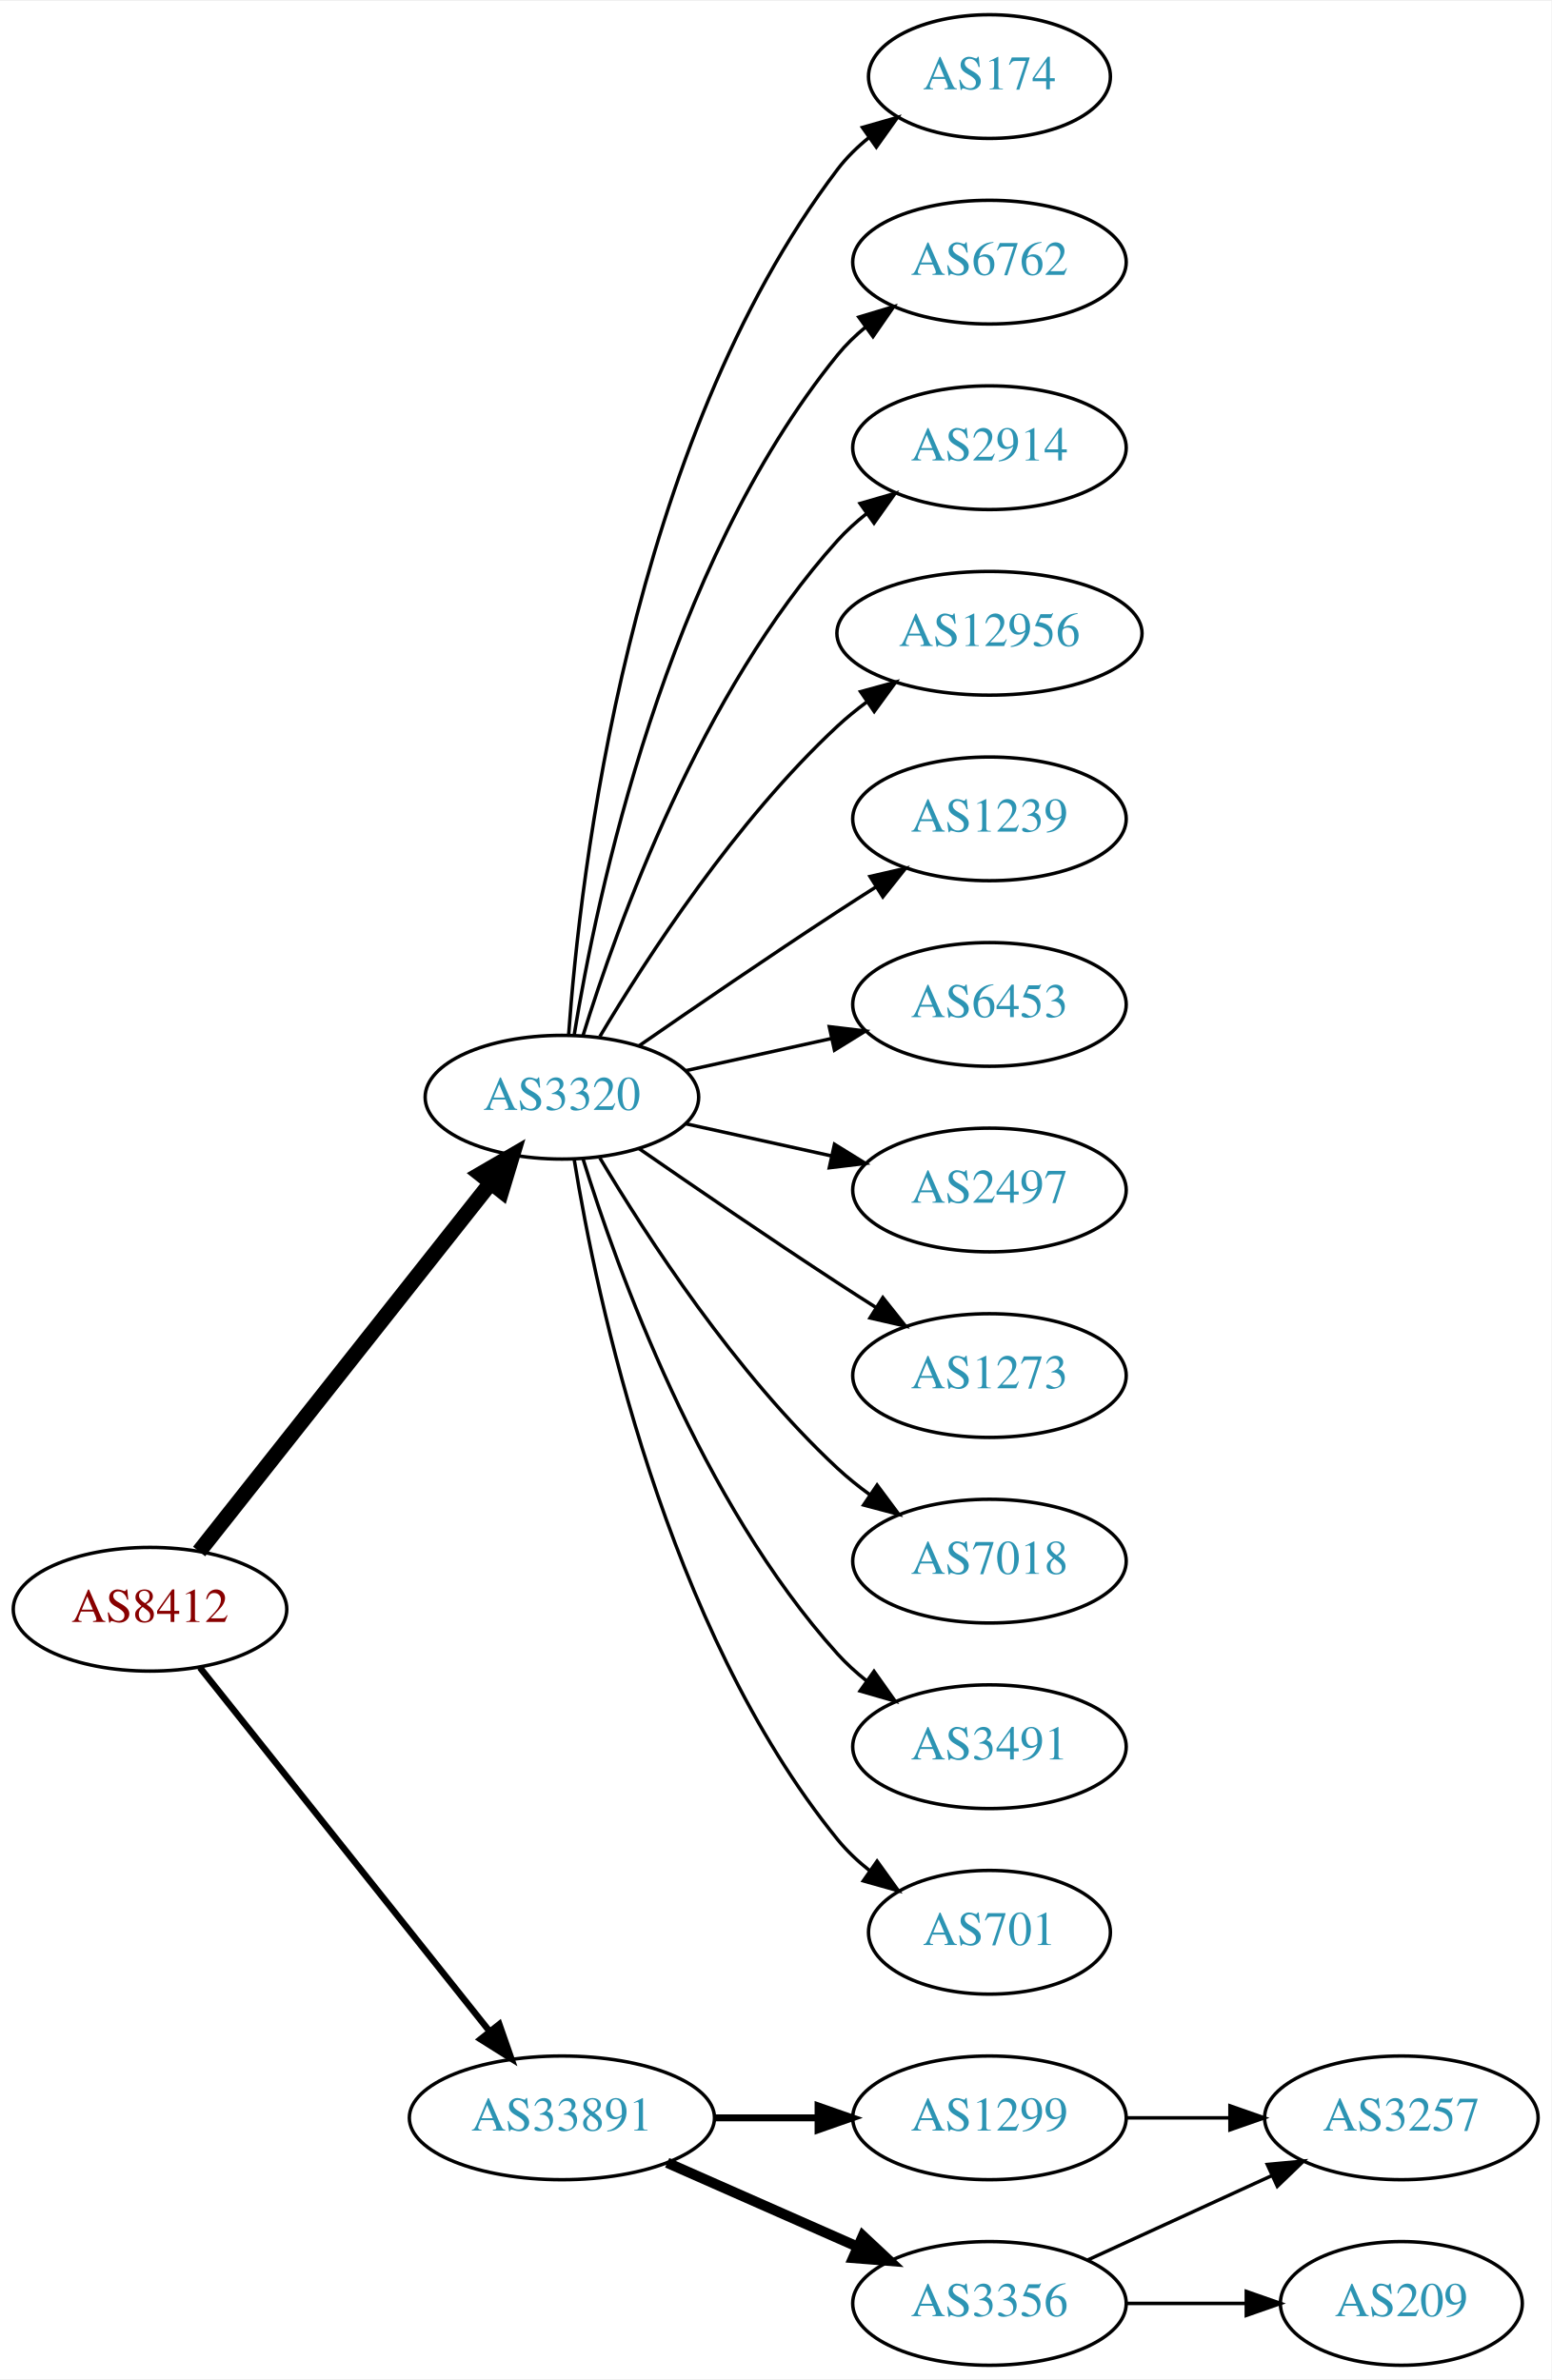
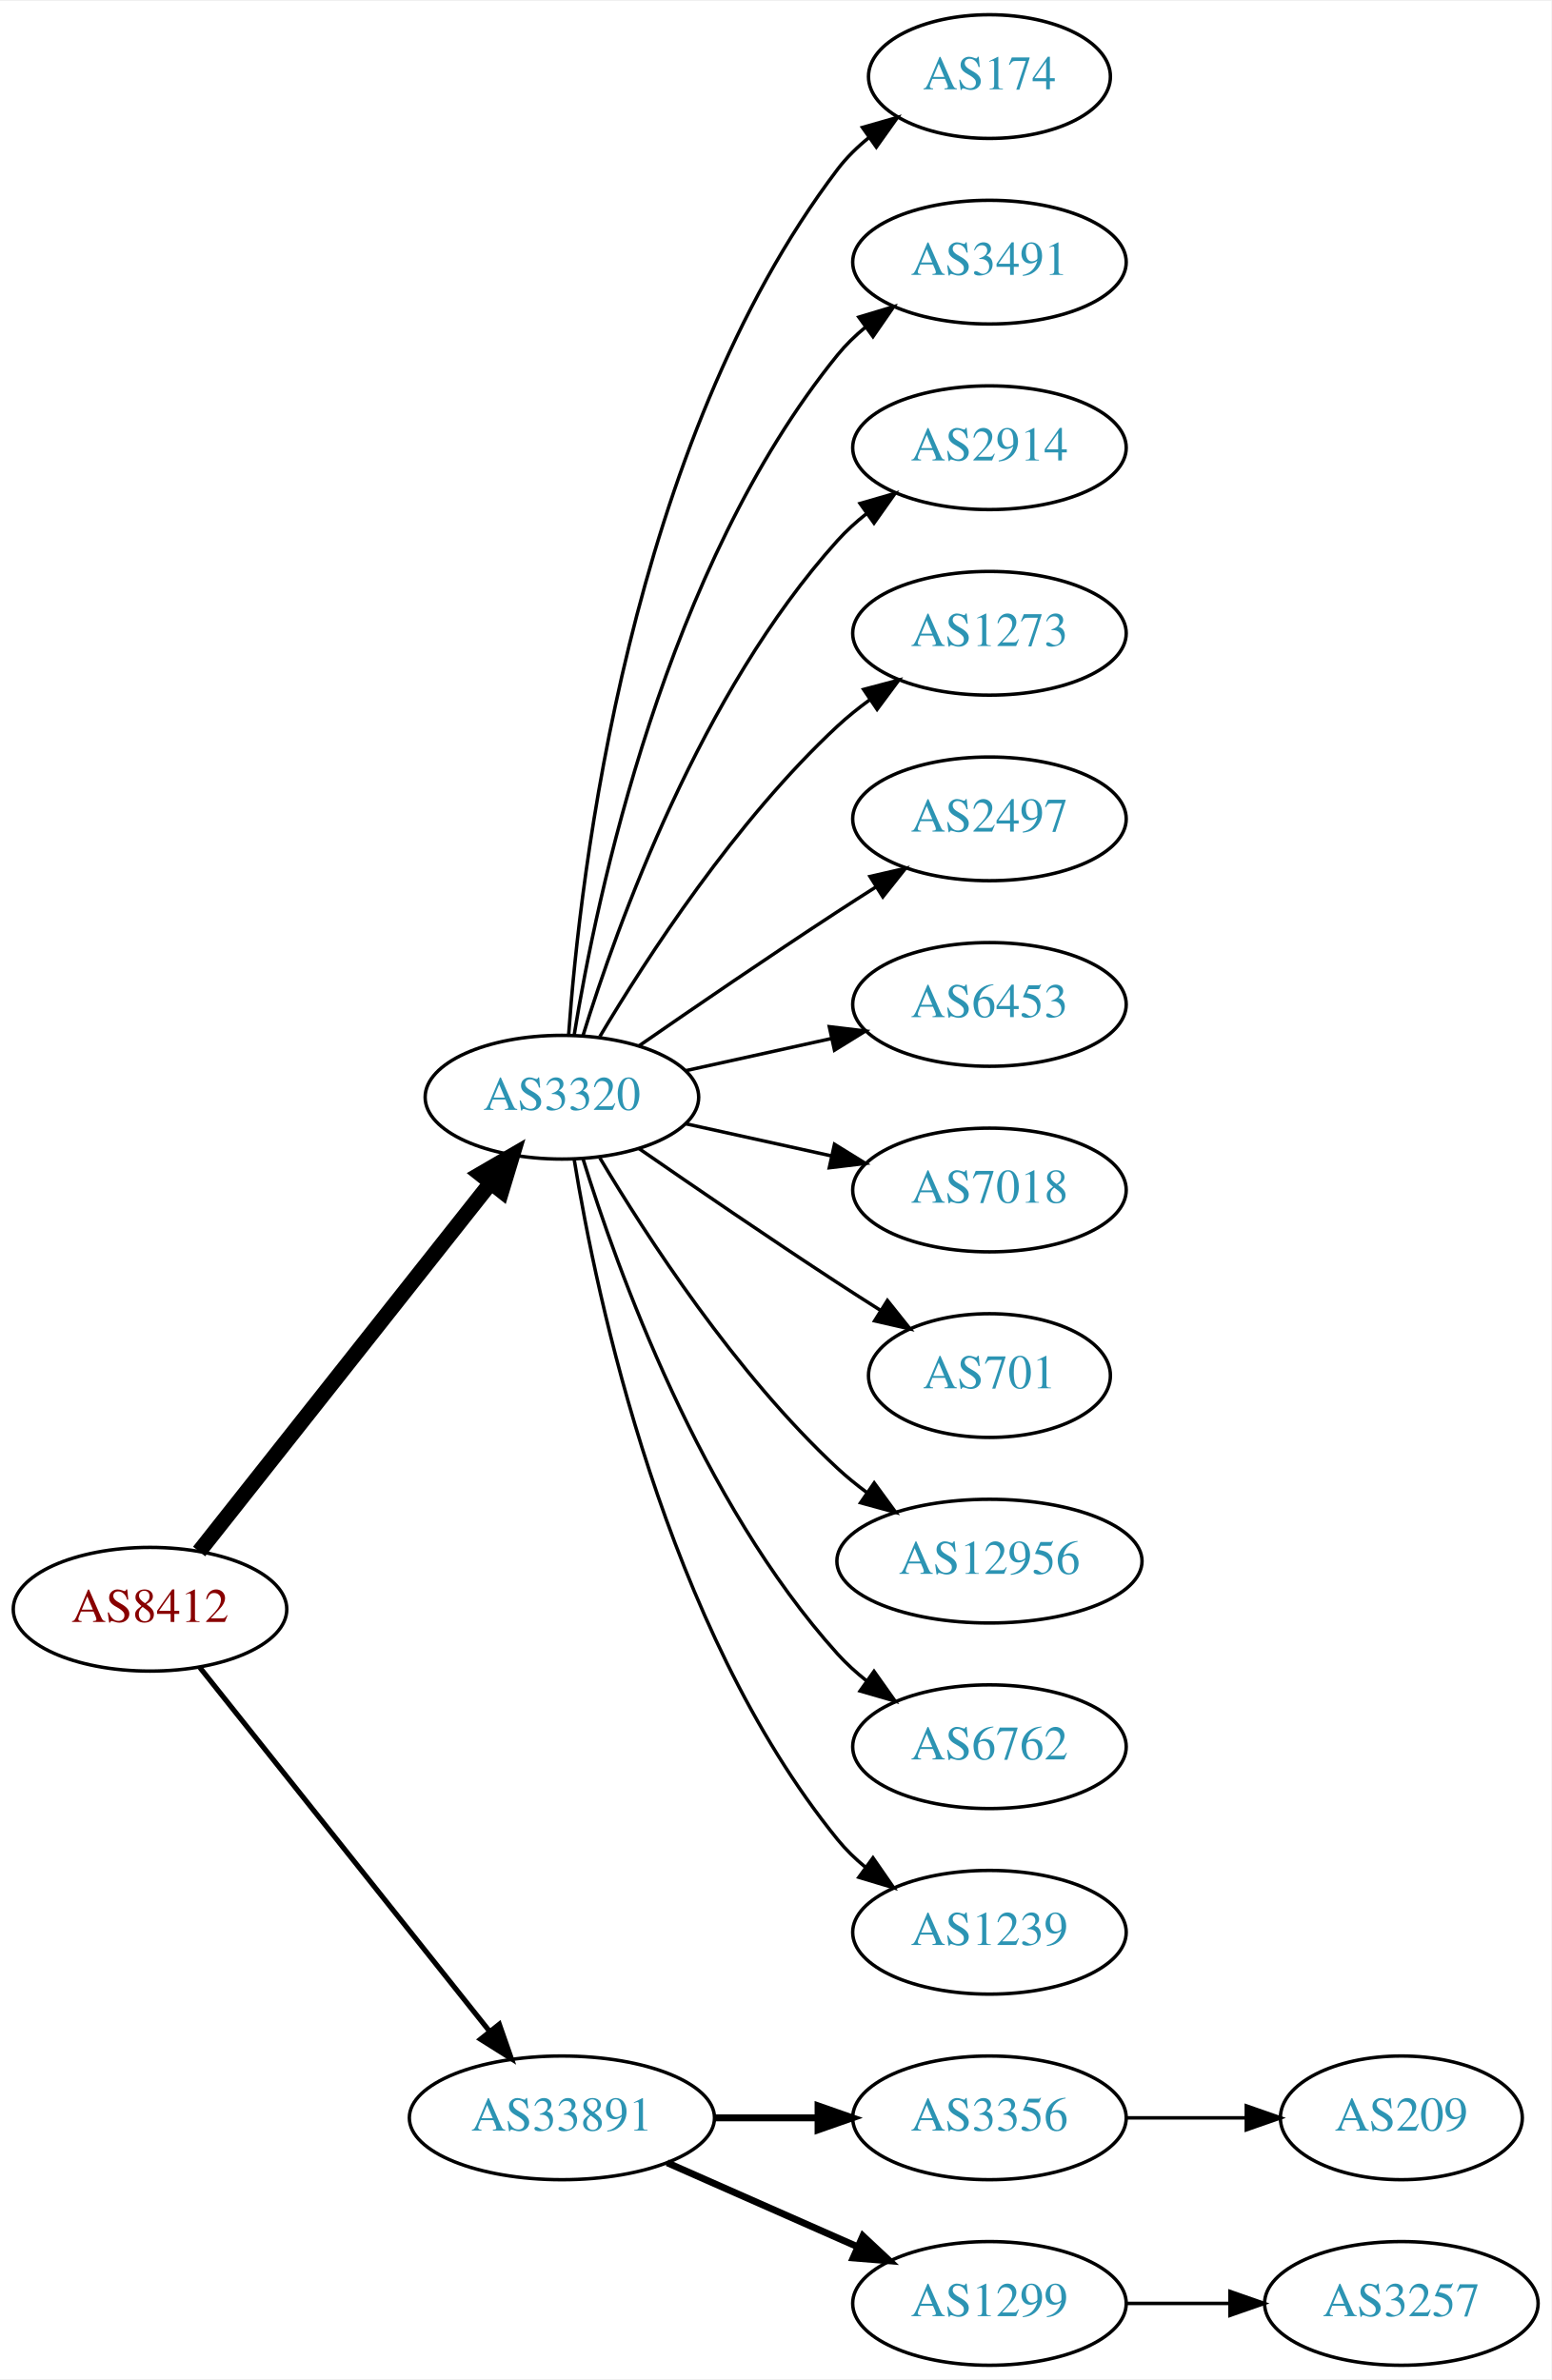
<svg xmlns="http://www.w3.org/2000/svg" xmlns:xlink="http://www.w3.org/1999/xlink" width="451pt" height="692pt" viewBox="0.00 0.00 451.37 692.00">
  <g id="graph0" class="graph" transform="scale(1 1) rotate(0) translate(4 688)">
    <polygon fill="white" stroke="none" points="-4,4 -4,-688 447.37,-688 447.37,4 -4,4" />
    <g id="node1" class="node">
      <g id="a_node1">
        <a xlink:href="/asn/8412" xlink:title="AS8412 ~ Rennweg 97-99 [AT]">
          <ellipse fill="#ffffff" stroke="black" cx="39.647" cy="-220" rx="39.794" ry="18" />
          <text text-anchor="middle" x="39.647" y="-216.3" font-family="Times,serif" font-size="14.00" fill="#880000">AS8412</text>
        </a>
      </g>
    </g>
    <g id="node2" class="node">
      <g id="a_node2">
        <a xlink:href="/asn/3320" xlink:title="AS3320 ~ DTAG [DE]">
          <ellipse fill="#ffffff" stroke="black" cx="159.489" cy="-369" rx="39.794" ry="18" />
          <text text-anchor="middle" x="159.489" y="-365.3" font-family="Times,serif" font-size="14.00" fill="#2c94b3">AS3320</text>
        </a>
      </g>
    </g>
    <g id="edge1" class="edge">
      <path fill="none" stroke="black" stroke-width="4.5" d="M53.935,-236.803C74.623,-262.96 114.648,-313.568 138.728,-344.014" />
      <polygon fill="black" stroke="black" stroke-width="4.5" points="135.776,-346.629 145.068,-352.03 141.953,-341.744 135.776,-346.629" />
    </g>
    <g id="node3" class="node">
      <g id="a_node3">
        <a xlink:href="/asn/33891" xlink:title="AS33891 ~ CORE-BACKBONE GMBH GLOBAL NETWORK [DE]">
          <ellipse fill="#ffffff" stroke="black" cx="159.489" cy="-72" rx="44.393" ry="18" />
          <text text-anchor="middle" x="159.489" y="-68.3" font-family="Times,serif" font-size="14.00" fill="#2c94b3">AS33891</text>
        </a>
      </g>
    </g>
    <g id="edge2" class="edge">
-       <path fill="none" stroke="black" stroke-width="1.875" d="M54.164,-203.023C74.832,-177.066 114.41,-127.36 138.431,-97.191" />
-       <polygon fill="black" stroke="black" stroke-width="1.875" points="141.275,-99.239 144.766,-89.235 135.799,-94.878 141.275,-99.239" />
+       <path fill="none" stroke="black" stroke-width="1.5" d="M54.164,-203.023C74.832,-177.066 114.41,-127.36 138.431,-97.191" />
+       <polygon fill="black" stroke="black" stroke-width="1.5" points="141.275,-99.239 144.766,-89.235 135.799,-94.878 141.275,-99.239" />
    </g>
    <g id="node4" class="node">
      <g id="a_node4">
        <a xlink:href="/asn/174" xlink:title="AS174 ~ Cogent Communications [US]">
          <ellipse fill="#ffffff" stroke="black" cx="283.881" cy="-666" rx="35.194" ry="18" />
          <text text-anchor="middle" x="283.881" y="-662.3" font-family="Times,serif" font-size="14.00" fill="#2c94b3">AS174</text>
        </a>
      </g>
    </g>
    <g id="edge3" class="edge">
      <path fill="none" stroke="black" d="M161.438,-387.036C164.724,-433.457 179.034,-559.007 239.685,-639 242.27,-642.409 245.42,-645.494 248.83,-648.255" />
      <polygon fill="black" stroke="black" points="246.928,-651.196 257.114,-654.112 250.969,-645.481 246.928,-651.196" />
    </g>
    <g id="node5" class="node">
      <g id="a_node5">
-         <a xlink:href="/asn/6762" xlink:title="AS6762 ~ TELECOM ITALIA SPARKLE S.p.A. [IT]">
+         <a xlink:href="/asn/3491" xlink:title="AS3491 ~ PCCW Global, Inc. [US]">
          <ellipse fill="#ffffff" stroke="black" cx="283.881" cy="-612" rx="39.794" ry="18" />
-           <text text-anchor="middle" x="283.881" y="-608.3" font-family="Times,serif" font-size="14.00" fill="#2c94b3">AS6762</text>
+           <text text-anchor="middle" x="283.881" y="-608.3" font-family="Times,serif" font-size="14.00" fill="#2c94b3">AS3491</text>
        </a>
      </g>
    </g>
    <g id="edge4" class="edge">
      <path fill="none" stroke="black" d="M163.07,-387.178C169.525,-426.997 189.596,-523.286 239.685,-585 242.054,-587.918 244.826,-590.612 247.804,-593.075" />
      <polygon fill="black" stroke="black" points="245.879,-596.003 256.026,-599.052 249.995,-590.341 245.879,-596.003" />
    </g>
    <g id="node6" class="node">
      <g id="a_node6">
        <a xlink:href="/asn/2914" xlink:title="AS2914 ~ NTT America, Inc. [US]">
          <ellipse fill="#ffffff" stroke="black" cx="283.881" cy="-558" rx="39.794" ry="18" />
          <text text-anchor="middle" x="283.881" y="-554.3" font-family="Times,serif" font-size="14.00" fill="#2c94b3">AS2914</text>
        </a>
      </g>
    </g>
    <g id="edge5" class="edge">
      <path fill="none" stroke="black" d="M165.627,-386.94C175.529,-418.979 199.867,-486.812 239.685,-531 242.201,-533.792 245.072,-536.401 248.111,-538.812" />
      <polygon fill="black" stroke="black" points="246.24,-541.776 256.419,-544.715 250.295,-536.07 246.24,-541.776" />
    </g>
    <g id="node7" class="node">
      <g id="a_node7">
-         <a xlink:href="/asn/12956" xlink:title="AS12956 ~ TELXIUS [ES]">
-           <ellipse fill="#ffffff" stroke="black" cx="283.881" cy="-504" rx="44.393" ry="18" />
-           <text text-anchor="middle" x="283.881" y="-500.3" font-family="Times,serif" font-size="14.00" fill="#2c94b3">AS12956</text>
+         <a xlink:href="/asn/1273" xlink:title="AS1273 ~ Vodafone Group PLC [EU]">
+           <ellipse fill="#ffffff" stroke="black" cx="283.881" cy="-504" rx="39.794" ry="18" />
+           <text text-anchor="middle" x="283.881" y="-500.3" font-family="Times,serif" font-size="14.00" fill="#2c94b3">AS1273</text>
        </a>
      </g>
    </g>
    <g id="edge6" class="edge">
-       <path fill="none" stroke="black" d="M170.535,-386.671C184.106,-409.472 210.038,-449.472 239.685,-477 242.292,-479.42 245.145,-481.746 248.104,-483.948" />
-       <polygon fill="black" stroke="black" points="246.382,-487.012 256.603,-489.8 250.352,-481.246 246.382,-487.012" />
+       <path fill="none" stroke="black" d="M170.535,-386.671C184.106,-409.472 210.038,-449.472 239.685,-477 242.591,-479.699 245.805,-482.28 249.129,-484.703" />
+       <polygon fill="black" stroke="black" points="247.264,-487.667 257.507,-490.375 251.188,-481.87 247.264,-487.667" />
    </g>
    <g id="node8" class="node">
      <g id="a_node8">
-         <a xlink:href="/asn/1239" xlink:title="AS1239 ~ Sprint [US]">
+         <a xlink:href="/asn/2497" xlink:title="AS2497 ~ Internet Initiative Japan Inc. [JP]">
          <ellipse fill="#ffffff" stroke="black" cx="283.881" cy="-450" rx="39.794" ry="18" />
-           <text text-anchor="middle" x="283.881" y="-446.3" font-family="Times,serif" font-size="14.00" fill="#2c94b3">AS1239</text>
+           <text text-anchor="middle" x="283.881" y="-446.3" font-family="Times,serif" font-size="14.00" fill="#2c94b3">AS2497</text>
        </a>
      </g>
    </g>
    <g id="edge7" class="edge">
      <path fill="none" stroke="black" d="M181.846,-383.901C197.697,-394.877 219.9,-410.079 239.685,-423 243.267,-425.339 247.038,-427.759 250.798,-430.144" />
      <polygon fill="black" stroke="black" points="249.131,-433.231 259.459,-435.596 252.86,-427.307 249.131,-433.231" />
    </g>
    <g id="node9" class="node">
      <g id="a_node9">
        <a xlink:href="/asn/6453" xlink:title="AS6453 ~ TATA COMMUNICATIONS (AMERICA) INC [US]">
          <ellipse fill="#ffffff" stroke="black" cx="283.881" cy="-396" rx="39.794" ry="18" />
          <text text-anchor="middle" x="283.881" y="-392.3" font-family="Times,serif" font-size="14.00" fill="#2c94b3">AS6453</text>
        </a>
      </g>
    </g>
    <g id="edge8" class="edge">
      <path fill="none" stroke="black" d="M195.562,-376.737C208.749,-379.646 223.929,-382.995 237.894,-386.076" />
      <polygon fill="black" stroke="black" points="237.284,-389.525 247.803,-388.262 238.792,-382.69 237.284,-389.525" />
    </g>
    <g id="node10" class="node">
      <g id="a_node10">
-         <a xlink:href="/asn/2497" xlink:title="AS2497 ~ Internet Initiative Japan Inc. [JP]">
+         <a xlink:href="/asn/7018" xlink:title="AS7018 ~ AT&amp;T Services, Inc. [US]">
          <ellipse fill="#ffffff" stroke="black" cx="283.881" cy="-342" rx="39.794" ry="18" />
-           <text text-anchor="middle" x="283.881" y="-338.3" font-family="Times,serif" font-size="14.00" fill="#2c94b3">AS2497</text>
+           <text text-anchor="middle" x="283.881" y="-338.3" font-family="Times,serif" font-size="14.00" fill="#2c94b3">AS7018</text>
        </a>
      </g>
    </g>
    <g id="edge9" class="edge">
      <path fill="none" stroke="black" d="M195.562,-361.263C208.749,-358.354 223.929,-355.005 237.894,-351.924" />
      <polygon fill="black" stroke="black" points="238.792,-355.31 247.803,-349.738 237.284,-348.475 238.792,-355.31" />
    </g>
    <g id="node11" class="node">
      <g id="a_node11">
-         <a xlink:href="/asn/1273" xlink:title="AS1273 ~ Vodafone Group PLC [EU]">
-           <ellipse fill="#ffffff" stroke="black" cx="283.881" cy="-288" rx="39.794" ry="18" />
-           <text text-anchor="middle" x="283.881" y="-284.3" font-family="Times,serif" font-size="14.00" fill="#2c94b3">AS1273</text>
+         <a xlink:href="/asn/701" xlink:title="AS701 ~ UUNET [US]">
+           <ellipse fill="#ffffff" stroke="black" cx="283.881" cy="-288" rx="35.194" ry="18" />
+           <text text-anchor="middle" x="283.881" y="-284.3" font-family="Times,serif" font-size="14.00" fill="#2c94b3">AS701</text>
        </a>
      </g>
    </g>
    <g id="edge10" class="edge">
-       <path fill="none" stroke="black" d="M181.846,-354.099C197.697,-343.123 219.9,-327.921 239.685,-315 243.267,-312.661 247.038,-310.241 250.798,-307.856" />
-       <polygon fill="black" stroke="black" points="252.86,-310.693 259.459,-302.404 249.131,-304.769 252.86,-310.693" />
+       <path fill="none" stroke="black" d="M181.846,-354.099C197.697,-343.123 219.9,-327.921 239.685,-315 243.73,-312.358 248.015,-309.615 252.254,-306.933" />
+       <polygon fill="black" stroke="black" points="254.191,-309.85 260.799,-301.568 250.469,-303.921 254.191,-309.85" />
    </g>
    <g id="node12" class="node">
      <g id="a_node12">
-         <a xlink:href="/asn/7018" xlink:title="AS7018 ~ AT&amp;T Services, Inc. [US]">
-           <ellipse fill="#ffffff" stroke="black" cx="283.881" cy="-234" rx="39.794" ry="18" />
-           <text text-anchor="middle" x="283.881" y="-230.3" font-family="Times,serif" font-size="14.00" fill="#2c94b3">AS7018</text>
+         <a xlink:href="/asn/12956" xlink:title="AS12956 ~ TELXIUS [ES]">
+           <ellipse fill="#ffffff" stroke="black" cx="283.881" cy="-234" rx="44.393" ry="18" />
+           <text text-anchor="middle" x="283.881" y="-230.3" font-family="Times,serif" font-size="14.00" fill="#2c94b3">AS12956</text>
        </a>
      </g>
    </g>
    <g id="edge11" class="edge">
-       <path fill="none" stroke="black" d="M170.535,-351.329C184.106,-328.528 210.038,-288.528 239.685,-261 242.591,-258.301 245.805,-255.72 249.129,-253.297" />
-       <polygon fill="black" stroke="black" points="251.188,-256.13 257.507,-247.625 247.264,-250.333 251.188,-256.13" />
+       <path fill="none" stroke="black" d="M170.535,-351.329C184.106,-328.528 210.038,-288.528 239.685,-261 242.292,-258.58 245.145,-256.254 248.104,-254.052" />
+       <polygon fill="black" stroke="black" points="250.352,-256.754 256.603,-248.2 246.382,-250.988 250.352,-256.754" />
    </g>
    <g id="node13" class="node">
      <g id="a_node13">
-         <a xlink:href="/asn/3491" xlink:title="AS3491 ~ PCCW Global, Inc. [US]">
+         <a xlink:href="/asn/6762" xlink:title="AS6762 ~ TELECOM ITALIA SPARKLE S.p.A. [IT]">
          <ellipse fill="#ffffff" stroke="black" cx="283.881" cy="-180" rx="39.794" ry="18" />
-           <text text-anchor="middle" x="283.881" y="-176.3" font-family="Times,serif" font-size="14.00" fill="#2c94b3">AS3491</text>
+           <text text-anchor="middle" x="283.881" y="-176.3" font-family="Times,serif" font-size="14.00" fill="#2c94b3">AS6762</text>
        </a>
      </g>
    </g>
    <g id="edge12" class="edge">
      <path fill="none" stroke="black" d="M165.627,-351.06C175.529,-319.021 199.867,-251.188 239.685,-207 242.201,-204.208 245.072,-201.599 248.111,-199.188" />
      <polygon fill="black" stroke="black" points="250.295,-201.93 256.419,-193.285 246.24,-196.224 250.295,-201.93" />
    </g>
    <g id="node14" class="node">
      <g id="a_node14">
-         <a xlink:href="/asn/701" xlink:title="AS701 ~ UUNET [US]">
-           <ellipse fill="#ffffff" stroke="black" cx="283.881" cy="-126" rx="35.194" ry="18" />
-           <text text-anchor="middle" x="283.881" y="-122.3" font-family="Times,serif" font-size="14.00" fill="#2c94b3">AS701</text>
+         <a xlink:href="/asn/1239" xlink:title="AS1239 ~ Sprint [US]">
+           <ellipse fill="#ffffff" stroke="black" cx="283.881" cy="-126" rx="39.794" ry="18" />
+           <text text-anchor="middle" x="283.881" y="-122.3" font-family="Times,serif" font-size="14.00" fill="#2c94b3">AS1239</text>
        </a>
      </g>
    </g>
    <g id="edge13" class="edge">
-       <path fill="none" stroke="black" d="M163.07,-350.822C169.525,-311.003 189.596,-214.714 239.685,-153 242.381,-149.678 245.601,-146.648 249.05,-143.917" />
-       <polygon fill="black" stroke="black" points="251.187,-146.693 257.375,-138.094 247.175,-140.957 251.187,-146.693" />
+       <path fill="none" stroke="black" d="M163.07,-350.822C169.525,-311.003 189.596,-214.714 239.685,-153 242.054,-150.082 244.826,-147.388 247.804,-144.925" />
+       <polygon fill="black" stroke="black" points="249.995,-147.659 256.026,-138.948 245.879,-141.997 249.995,-147.659" />
    </g>
    <g id="node15" class="node">
      <g id="a_node15">
-         <a xlink:href="/asn/1299" xlink:title="AS1299 ~ Telia Carrier [EU]">
+         <a xlink:href="/asn/3356" xlink:title="AS3356 ~ Level 3 Parent, LLC [US]">
          <ellipse fill="#ffffff" stroke="black" cx="283.881" cy="-72" rx="39.794" ry="18" />
-           <text text-anchor="middle" x="283.881" y="-68.3" font-family="Times,serif" font-size="14.00" fill="#2c94b3">AS1299</text>
+           <text text-anchor="middle" x="283.881" y="-68.3" font-family="Times,serif" font-size="14.00" fill="#2c94b3">AS3356</text>
        </a>
      </g>
    </g>
    <g id="edge14" class="edge">
      <path fill="none" stroke="black" stroke-width="2" d="M203.985,-72C213.674,-72 224.01,-72 233.903,-72" />
      <polygon fill="black" stroke="black" stroke-width="2" points="234.006,-75.5 244.006,-72 234.006,-68.5 234.006,-75.5" />
    </g>
    <g id="node16" class="node">
      <g id="a_node16">
-         <a xlink:href="/asn/3356" xlink:title="AS3356 ~ Level 3 Parent, LLC [US]">
+         <a xlink:href="/asn/1299" xlink:title="AS1299 ~ Telia Carrier [EU]">
          <ellipse fill="#ffffff" stroke="black" cx="283.881" cy="-18" rx="39.794" ry="18" />
-           <text text-anchor="middle" x="283.881" y="-14.3" font-family="Times,serif" font-size="14.00" fill="#2c94b3">AS3356</text>
+           <text text-anchor="middle" x="283.881" y="-14.3" font-family="Times,serif" font-size="14.00" fill="#2c94b3">AS1299</text>
        </a>
      </g>
    </g>
    <g id="edge15" class="edge">
-       <path fill="none" stroke="black" stroke-width="3" d="M190.117,-58.928C206.711,-51.606 227.571,-42.403 245.304,-34.579" />
-       <polygon fill="black" stroke="black" stroke-width="3" points="247.051,-37.634 254.788,-30.395 244.226,-31.23 247.051,-37.634" />
+       <path fill="none" stroke="black" stroke-width="2" d="M190.117,-58.928C206.711,-51.606 227.571,-42.403 245.304,-34.579" />
+       <polygon fill="black" stroke="black" stroke-width="2" points="247.051,-37.634 254.788,-30.395 244.226,-31.23 247.051,-37.634" />
+     </g>
+     <g id="node18" class="node">
+       <g id="a_node18">
+         <a xlink:href="/asn/209" xlink:title="AS209 ~ CenturyLink Communications, LLC [US]">
+           <ellipse fill="#ffffff" stroke="black" cx="403.724" cy="-72" rx="35.194" ry="18" />
+           <text text-anchor="middle" x="403.724" y="-68.3" font-family="Times,serif" font-size="14.00" fill="#2c94b3">AS209</text>
+         </a>
+       </g>
+     </g>
+     <g id="edge17" class="edge">
+       <path fill="none" stroke="black" d="M323.794,-72C334.881,-72 347.04,-72 358.422,-72" />
+       <polygon fill="black" stroke="black" points="358.604,-75.5 368.604,-72 358.604,-68.5 358.604,-75.5" />
    </g>
    <g id="node17" class="node">
      <g id="a_node17">
        <a xlink:href="/asn/3257" xlink:title="AS3257 ~ GTT [DE]">
-           <ellipse fill="#ffffff" stroke="black" cx="403.724" cy="-72" rx="39.794" ry="18" />
-           <text text-anchor="middle" x="403.724" y="-68.3" font-family="Times,serif" font-size="14.00" fill="#2c94b3">AS3257</text>
+           <ellipse fill="#ffffff" stroke="black" cx="403.724" cy="-18" rx="39.794" ry="18" />
+           <text text-anchor="middle" x="403.724" y="-14.3" font-family="Times,serif" font-size="14.00" fill="#2c94b3">AS3257</text>
        </a>
      </g>
    </g>
    <g id="edge16" class="edge">
-       <path fill="none" stroke="black" d="M323.794,-72C333.347,-72 343.697,-72 353.659,-72" />
-       <polygon fill="black" stroke="black" points="353.852,-75.5 363.852,-72 353.852,-68.5 353.852,-75.5" />
-     </g>
-     <g id="edge17" class="edge">
-       <path fill="none" stroke="black" d="M312.51,-30.661C328.467,-37.973 348.738,-47.261 366.02,-55.181" />
-       <polygon fill="black" stroke="black" points="364.719,-58.435 375.268,-59.419 367.635,-52.071 364.719,-58.435" />
-     </g>
-     <g id="node18" class="node">
-       <g id="a_node18">
-         <a xlink:href="/asn/209" xlink:title="AS209 ~ CenturyLink Communications, LLC [US]">
-           <ellipse fill="#ffffff" stroke="black" cx="403.724" cy="-18" rx="35.194" ry="18" />
-           <text text-anchor="middle" x="403.724" y="-14.3" font-family="Times,serif" font-size="14.00" fill="#2c94b3">AS209</text>
-         </a>
-       </g>
-     </g>
-     <g id="edge18" class="edge">
-       <path fill="none" stroke="black" d="M323.794,-18C334.881,-18 347.04,-18 358.422,-18" />
-       <polygon fill="black" stroke="black" points="358.604,-21.5 368.604,-18 358.604,-14.5 358.604,-21.5" />
+       <path fill="none" stroke="black" d="M323.794,-18C333.347,-18 343.697,-18 353.659,-18" />
+       <polygon fill="black" stroke="black" points="353.852,-21.5 363.852,-18 353.852,-14.5 353.852,-21.5" />
    </g>
  </g>
</svg>
